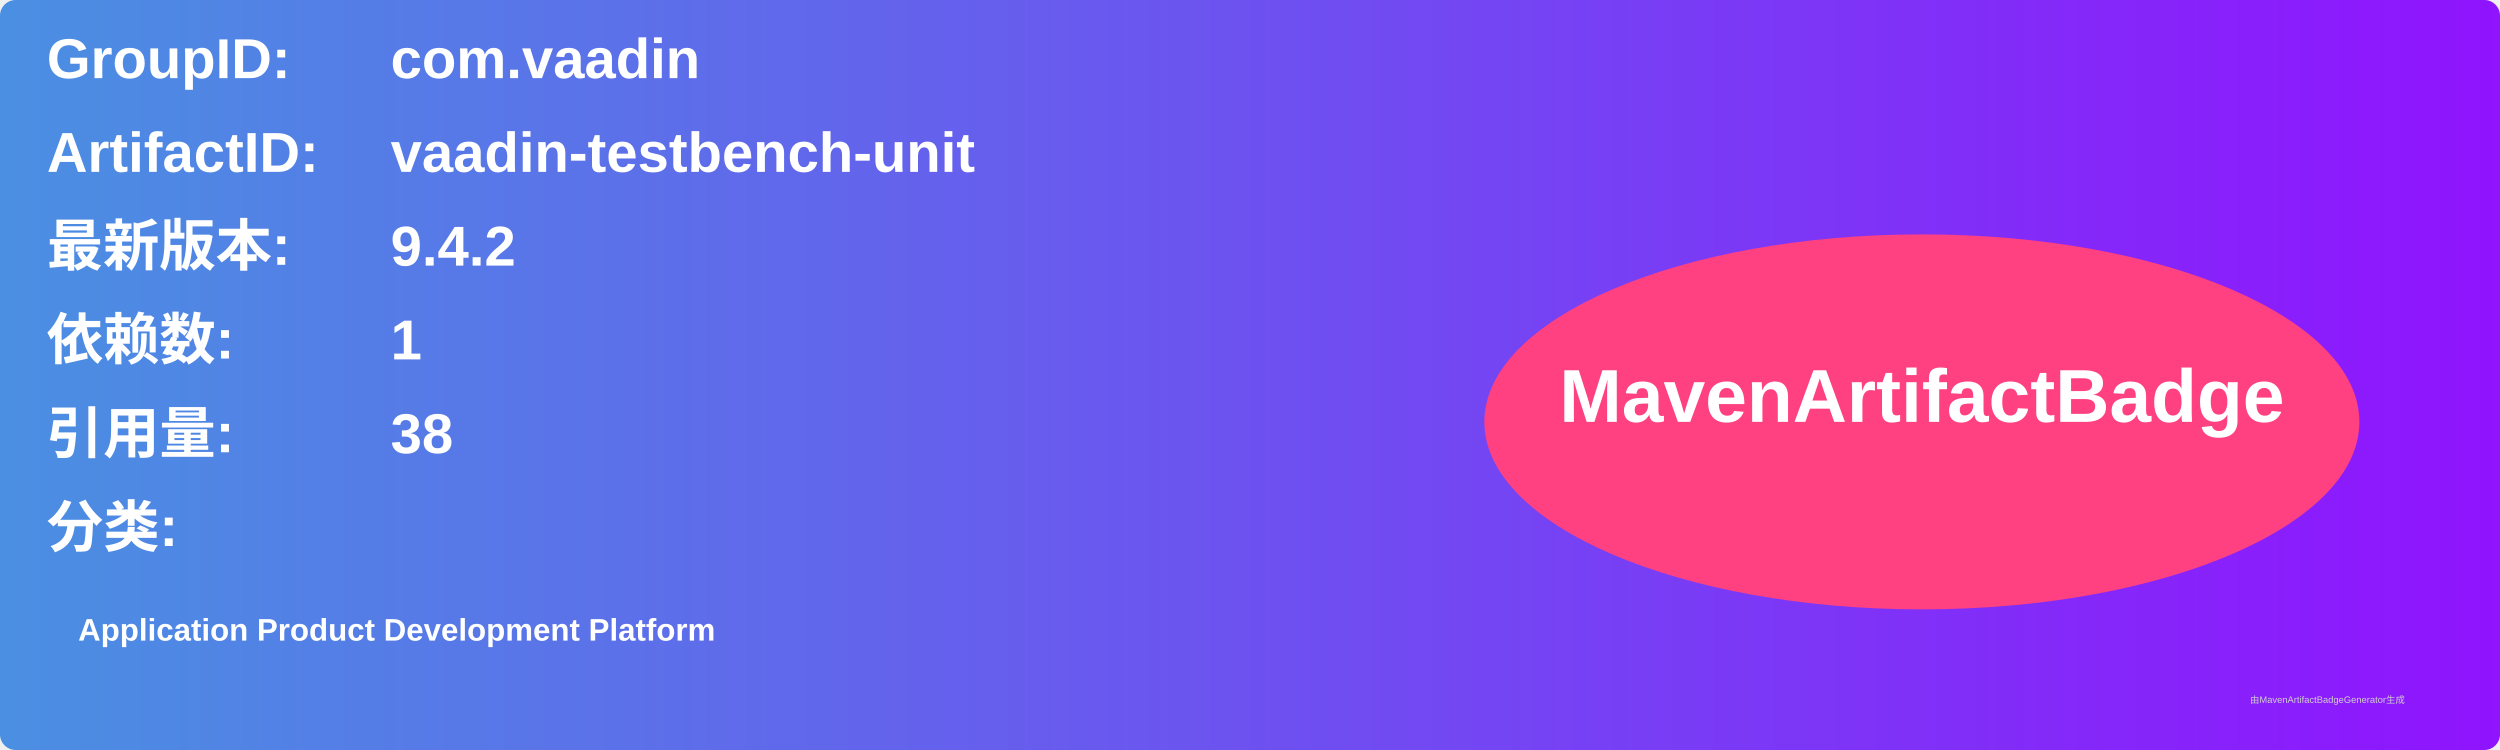
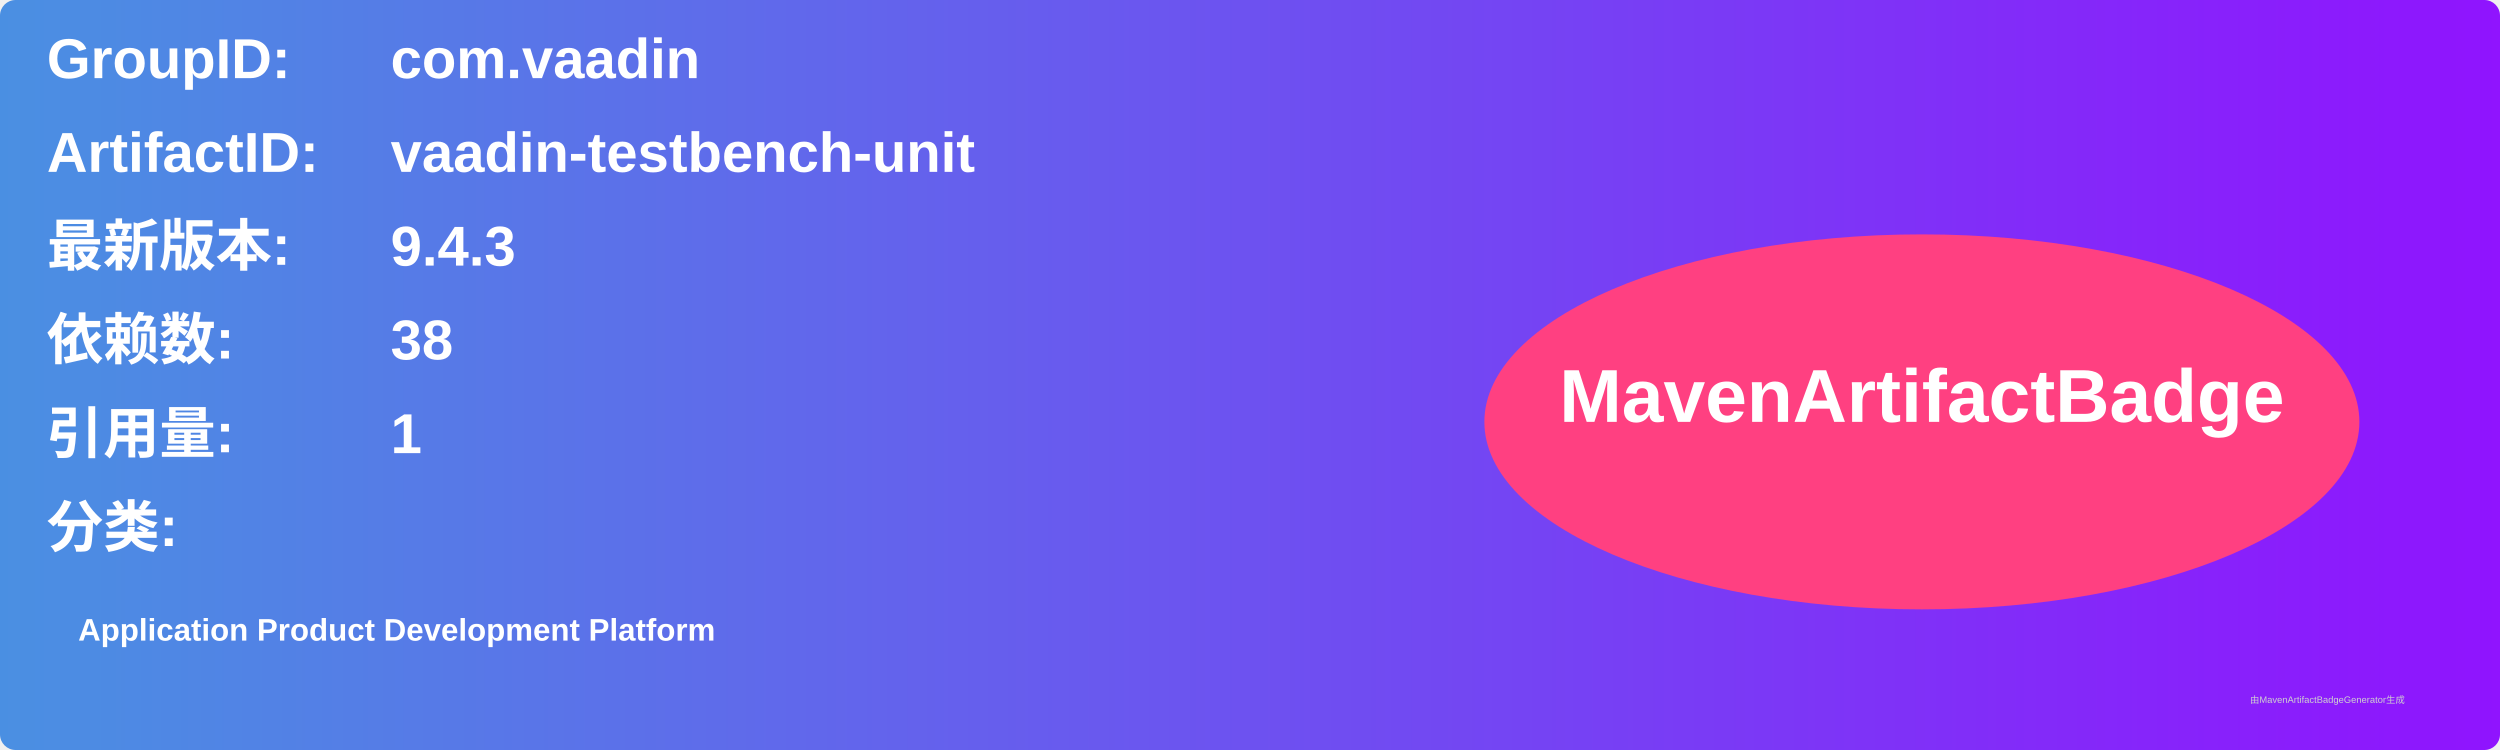
<svg xmlns="http://www.w3.org/2000/svg" width="800" height="240" viewBox="0 0 800 240">
  <linearGradient id="grad" x1="0%" y1="0%" x2="100%" y2="0%">
    <stop offset="0%" stop-color="#4a90e2" />
    <stop offset="100%" stop-color="#9013fe" />
  </linearGradient>
  <rect width="100%" height="100%" rx="5" ry="5" fill="url(#grad)" />
  <g transform="translate(15, 15)">
    <text x="0" y="10" font-family="Arial" font-size="18" fill="white" font-weight="bold" width="260">GroupID:</text>
    <text x="110" y="10" font-family="Arial" font-size="18" fill="white" font-weight="bold" width="460">com.vaadin</text>
    <text x="0" y="40" font-family="Arial" font-size="18" fill="white" font-weight="bold" width="260">ArtifactID:</text>
    <text x="110" y="40" font-family="Arial" font-size="18" fill="white" font-weight="bold" width="460">vaadin-testbench-unit</text>
    <text x="0" y="70" font-family="Arial" font-size="18" fill="white" font-weight="bold">最新版本:</text>
    <text x="110" y="70" font-family="Arial" font-size="18" fill="white" font-weight="bold">
-       <tspan font-weight="bold">9.4.2</tspan>
+       <tspan font-weight="bold">9.4.3</tspan>
    </text>
    <text x="0" y="100" font-family="Arial" font-size="18" fill="white" font-weight="bold">依赖数: </text>
    <text x="110" y="100" font-family="Arial" font-size="18" fill="white">
-       <tspan font-weight="bold">1</tspan>
+       <tspan font-weight="bold">38</tspan>
    </text>
    <text x="0" y="130" font-family="Arial" font-size="18" fill="white" font-weight="bold">引用量: </text>
    <text x="110" y="130" font-family="Arial" font-size="18" fill="white">
-       <tspan font-weight="bold">38</tspan>
+       <tspan font-weight="bold">1</tspan>
    </text>
    <text x="0" y="160" font-family="Arial" font-size="18" fill="white" font-weight="bold">分类:</text>
    <text x="10" y="190" font-family="Arial" font-size="10" fill="white">
      <tspan font-weight="bold">Application Product Development Platform</tspan>
    </text>
    <ellipse cx="600" cy="120" rx="140" ry="60" fill="#ff4081" />
    <text x="600" y="120" text-anchor="middle" font-family="Arial" font-size="24" fill="white" font-weight="bold">MavenArtifactBadge</text>
  </g>
  <text x="720" y="225" font-family="Arial" font-size="3" fill="#d0d0d0">由MavenArtifactBadgeGenerator生成</text>
</svg>
